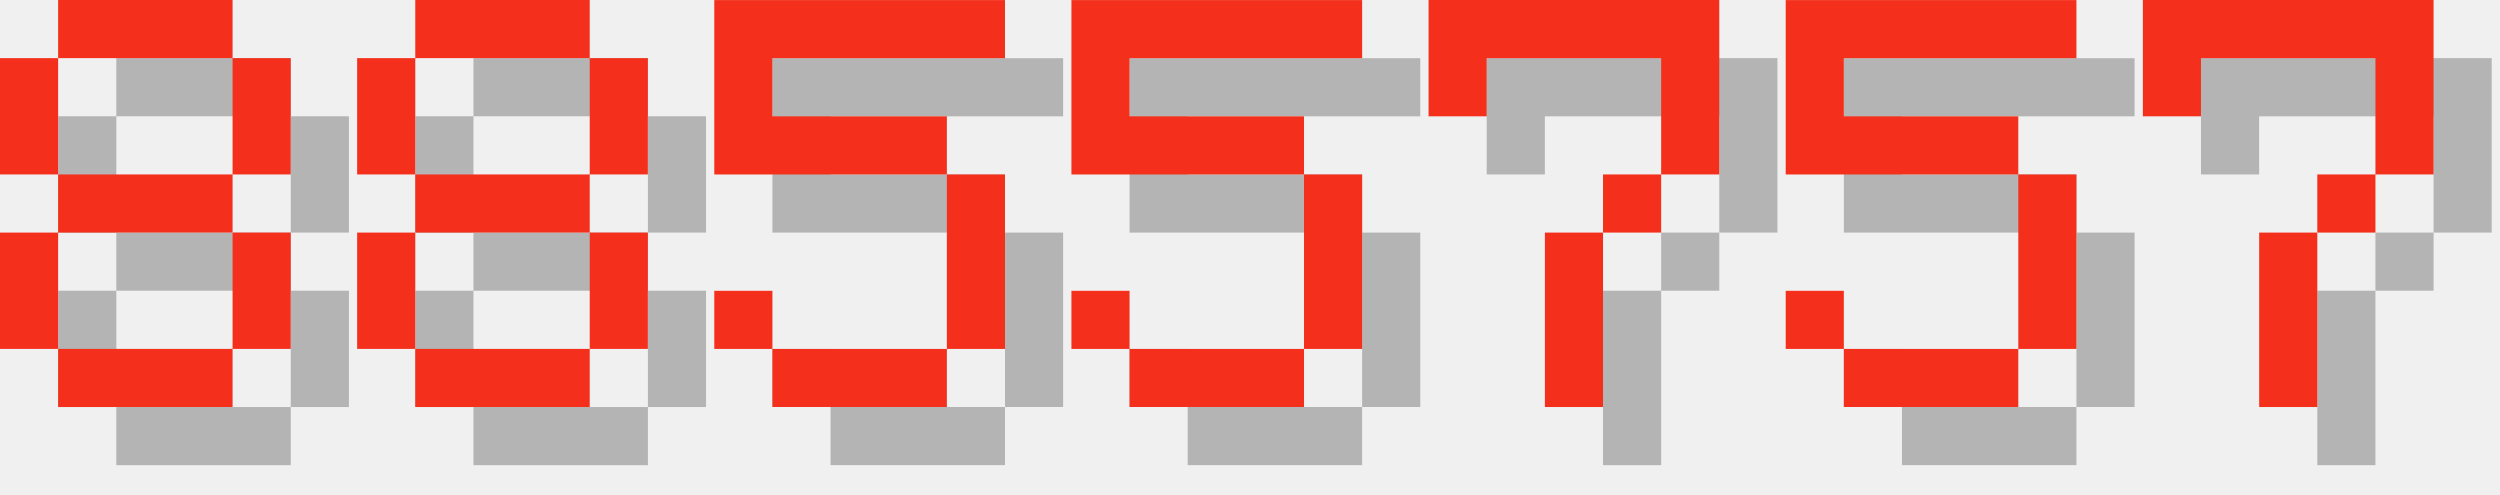
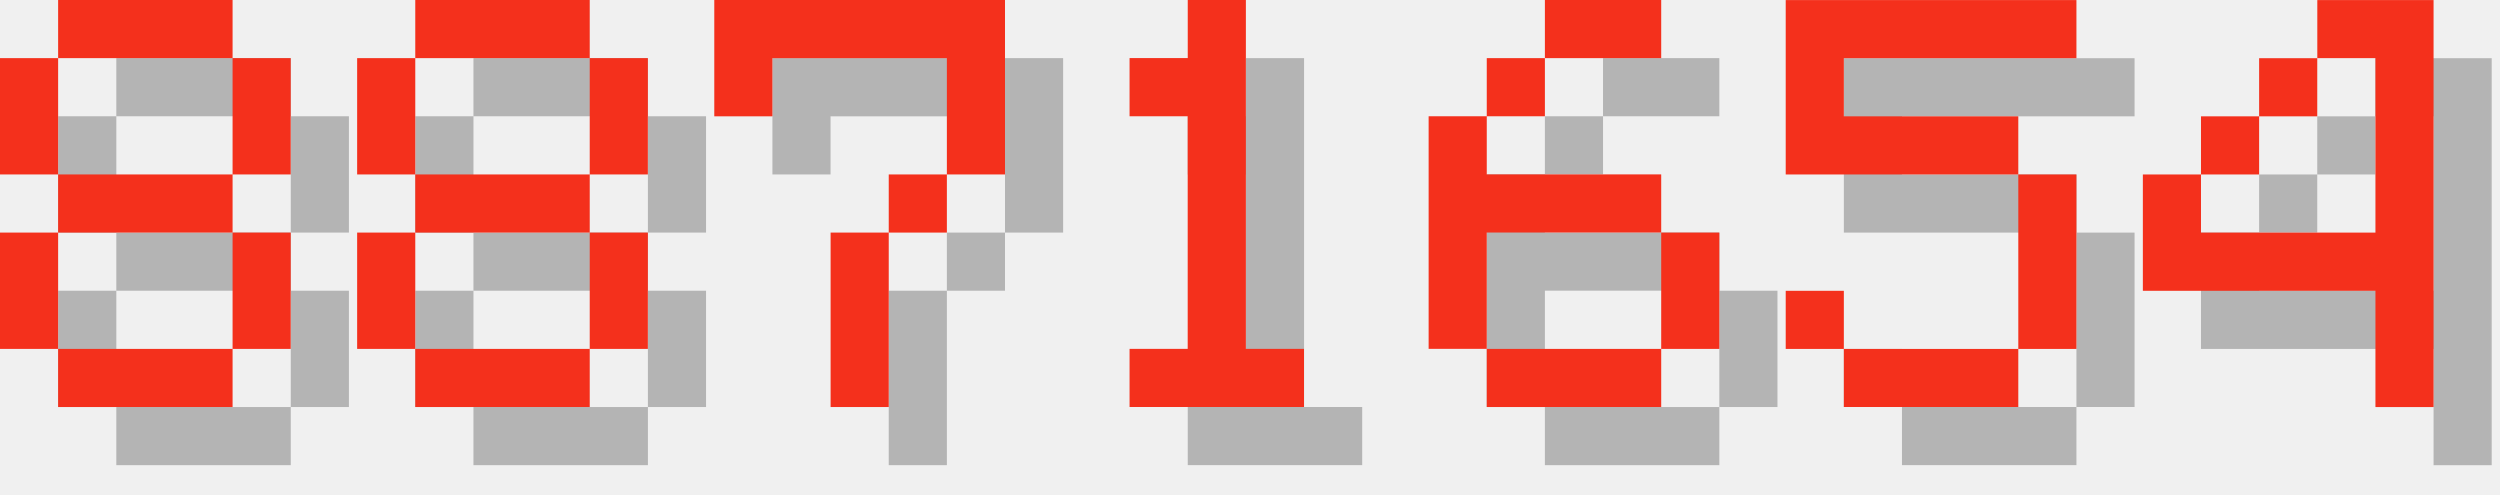
<svg xmlns="http://www.w3.org/2000/svg" version="1.1" width="182.0" height="36">
  <style>
        .text-foreground {
            fill: #F4301C;
        }
        .text-shadow {
            fill: #000000;
            fill-opacity: 0.25;
        }
    </style>
  <g class="digit" id="digit_8" transform="translate(0.0, 0), scale(4)">
    <path id="digit_8_shadow" class="text-shadow" d="m2.117 1.058v1.058h3.175v-1.058h-3.175zm3.175 1.058v2.117h1.058v-2.117h-1.058zm0 2.117h-3.175v1.058h3.175v-1.058zm0 1.058v2.117h1.058v-2.117h-1.058zm0 2.117h-3.175v1.058h3.175v-1.058zm-3.175 0v-2.117h-1.058v2.117h1.058zm0-3.175v-2.117h-1.058v2.117h1.058z" fill-opacity=".5" style="paint-order:stroke fill markers" />
    <path id="digit_8_fg" class="text-foreground" d="m1.058 0v1.058h3.175v-1.058h-3.175zm3.175 1.058v2.117h1.058v-2.117h-1.058zm0 2.117h-3.175v1.058h3.175v-1.058zm0 1.058v2.117h1.058v-2.117h-1.058zm0 2.117h-3.175v1.058h3.175v-1.058zm-3.175 0v-2.117h-1.058v2.117h1.058zm0-3.175v-2.117h-1.058v2.117h1.058z" fill="#fff" style="paint-order:stroke fill markers" />
  </g>
  <g class="digit" id="digit_8" transform="translate(26.0, 0), scale(4)">
    <path id="digit_8_shadow" class="text-shadow" d="m2.117 1.058v1.058h3.175v-1.058h-3.175zm3.175 1.058v2.117h1.058v-2.117h-1.058zm0 2.117h-3.175v1.058h3.175v-1.058zm0 1.058v2.117h1.058v-2.117h-1.058zm0 2.117h-3.175v1.058h3.175v-1.058zm-3.175 0v-2.117h-1.058v2.117h1.058zm0-3.175v-2.117h-1.058v2.117h1.058z" fill-opacity=".5" style="paint-order:stroke fill markers" />
    <path id="digit_8_fg" class="text-foreground" d="m1.058 0v1.058h3.175v-1.058h-3.175zm3.175 1.058v2.117h1.058v-2.117h-1.058zm0 2.117h-3.175v1.058h3.175v-1.058zm0 1.058v2.117h1.058v-2.117h-1.058zm0 2.117h-3.175v1.058h3.175v-1.058zm-3.175 0v-2.117h-1.058v2.117h1.058zm0-3.175v-2.117h-1.058v2.117h1.058z" fill="#fff" style="paint-order:stroke fill markers" />
  </g>
-   <g class="digit" id="digit_5" transform="translate(52.0, 0), scale(4)">
-     <path id="digit_5_shadow" class="text-shadow" d="m1.058 1.058v3.175h4.233v3.175h-3.175v-1.058h-1.058v1.058h1.058v1.058h3.175v-1.058h1.058v-3.175h-1.058v-1.058h-3.175v-1.058h4.233v-1.058h-5.292z" fill-opacity=".5" style="paint-order:stroke fill markers" />
-     <path id="digit_5_fg" class="text-foreground" d="m0 0v3.175h4.233v3.175h-3.175v-1.058h-1.058v1.058h1.058v1.058h3.175v-1.058h1.058v-3.175h-1.058v-1.058h-3.175v-1.058h4.233v-1.058h-5.292z" fill="#fff" style="paint-order:stroke fill markers" />
-   </g>
-   <g class="digit" id="digit_5" transform="translate(78.0, 0), scale(4)">
-     <path id="digit_5_shadow" class="text-shadow" d="m1.058 1.058v3.175h4.233v3.175h-3.175v-1.058h-1.058v1.058h1.058v1.058h3.175v-1.058h1.058v-3.175h-1.058v-1.058h-3.175v-1.058h4.233v-1.058h-5.292z" fill-opacity=".5" style="paint-order:stroke fill markers" />
-     <path id="digit_5_fg" class="text-foreground" d="m0 0v3.175h4.233v3.175h-3.175v-1.058h-1.058v1.058h1.058v1.058h3.175v-1.058h1.058v-3.175h-1.058v-1.058h-3.175v-1.058h4.233v-1.058h-5.292z" fill="#fff" style="paint-order:stroke fill markers" />
-   </g>
-   <g class="digit" id="digit_7" transform="translate(104.0, 0), scale(4)">
+   <g class="digit" id="digit_7" transform="translate(52.0, 0), scale(4)">
    <path id="digit_7_shadow" class="text-shadow" d="m1.058 1.058 2e-6 2.117h1.058v-1.058h3.175v1.058l2e-7 1.058h-1.058v1.058h-1.058l4e-7 3.175 1.058 1e-7v-3.175h1.058v-1.058h1.058l5e-7 -1.058v-2.117z" fill-opacity=".5" style="paint-order:stroke fill markers" />
    <path id="digit_7_fg" class="text-foreground" d="m0 0 2e-6 2.117h1.058v-1.058h3.175v1.058l2e-7 1.058h-1.058v1.058h-1.058l4e-7 3.175 1.058 1e-7v-3.175h1.058v-1.058h1.058l5e-7 -1.058v-2.117z" fill="#fff" style="paint-order:stroke fill markers" />
+   </g>
+   <g class="digit" id="digit_1" transform="translate(78.0, 0), scale(4)">
+     <path id="digit_1_shadow" class="text-shadow" d="m2.117 2.117v1.058h1.058v4.233h-1.058v1.058h3.175v-1.058h-1.058v-6.35h-1.058v1.058h-1.058z" fill-opacity=".5" style="paint-order:stroke fill markers" />
+     <path id="digit_1_fg" class="text-foreground" d="m1.058 1.058v1.058h1.058v4.233h-1.058v1.058h3.175v-1.058h-1.058v-6.35h-1.058v1.058h-1.058z" fill="#fff" style="paint-order:stroke fill markers" />
+   </g>
+   <g class="digit" id="digit_6" transform="translate(104.0, 0), scale(4)">
+     <path id="digit_6_shadow" class="text-shadow" d="m3.175 1.058v1.058h2.117v-1.058h-2.117zm0 1.058h-1.058v1.058h1.058v-1.058zm-1.058 1.058h-1.058v4.233h1.058v-2.117h3.175v-1.058h-3.175v-1.058zm3.175 2.117v2.117h1.058v-2.117h-1.058zm0 2.117h-3.175v1.058h3.175v-1.058z" fill-opacity=".5" style="paint-order:stroke fill markers" />
+     <path id="digit_6_fg" class="text-foreground" d="m2.117 0v1.058h2.117v-1.058h-2.117zm0 1.058h-1.058v1.058h1.058v-1.058zm-1.058 1.058h-1.058v4.233h1.058v-2.117h3.175v-1.058h-3.175v-1.058zm3.175 2.117v2.117h1.058v-2.117h-1.058zm0 2.117h-3.175v1.058h3.175v-1.058z" fill="#fff" style="paint-order:stroke fill markers" />
  </g>
  <g class="digit" id="digit_5" transform="translate(130.0, 0), scale(4)">
    <path id="digit_5_shadow" class="text-shadow" d="m1.058 1.058v3.175h4.233v3.175h-3.175v-1.058h-1.058v1.058h1.058v1.058h3.175v-1.058h1.058v-3.175h-1.058v-1.058h-3.175v-1.058h4.233v-1.058h-5.292z" fill-opacity=".5" style="paint-order:stroke fill markers" />
    <path id="digit_5_fg" class="text-foreground" d="m0 0v3.175h4.233v3.175h-3.175v-1.058h-1.058v1.058h1.058v1.058h3.175v-1.058h1.058v-3.175h-1.058v-1.058h-3.175v-1.058h4.233v-1.058h-5.292z" fill="#fff" style="paint-order:stroke fill markers" />
  </g>
-   <g class="digit" id="digit_7" transform="translate(156.0, 0), scale(4)">
-     <path id="digit_7_shadow" class="text-shadow" d="m1.058 1.058 2e-6 2.117h1.058v-1.058h3.175v1.058l2e-7 1.058h-1.058v1.058h-1.058l4e-7 3.175 1.058 1e-7v-3.175h1.058v-1.058h1.058l5e-7 -1.058v-2.117z" fill-opacity=".5" style="paint-order:stroke fill markers" />
-     <path id="digit_7_fg" class="text-foreground" d="m0 0 2e-6 2.117h1.058v-1.058h3.175v1.058l2e-7 1.058h-1.058v1.058h-1.058l4e-7 3.175 1.058 1e-7v-3.175h1.058v-1.058h1.058l5e-7 -1.058v-2.117z" fill="#fff" style="paint-order:stroke fill markers" />
+   <g class="digit" id="digit_4" transform="translate(156.0, 0), scale(4)">
+     <path id="digit_4_shadow" class="text-shadow" d="m4.233 1.058v1.058h1.058v3.175h-3.175v-1.058h-1.058v2.117h4.233v2.117h1.058v-7.408h-2.117zm-2.117 3.175h1.058v-1.058h-1.058v1.058zm1.058-1.058h1.058v-1.058h-1.058v1.058z" fill-opacity=".5" style="paint-order:stroke fill markers" />
+     <path id="digit_4_fg" class="text-foreground" d="m3.175 0v1.058h1.058v3.175h-3.175v-1.058h-1.058v2.117h4.233v2.117h1.058v-7.408h-2.117zm-2.117 3.175h1.058v-1.058h-1.058v1.058zm1.058-1.058h1.058v-1.058h-1.058v1.058z" fill="#fff" style="paint-order:stroke fill markers" />
  </g>
</svg>
